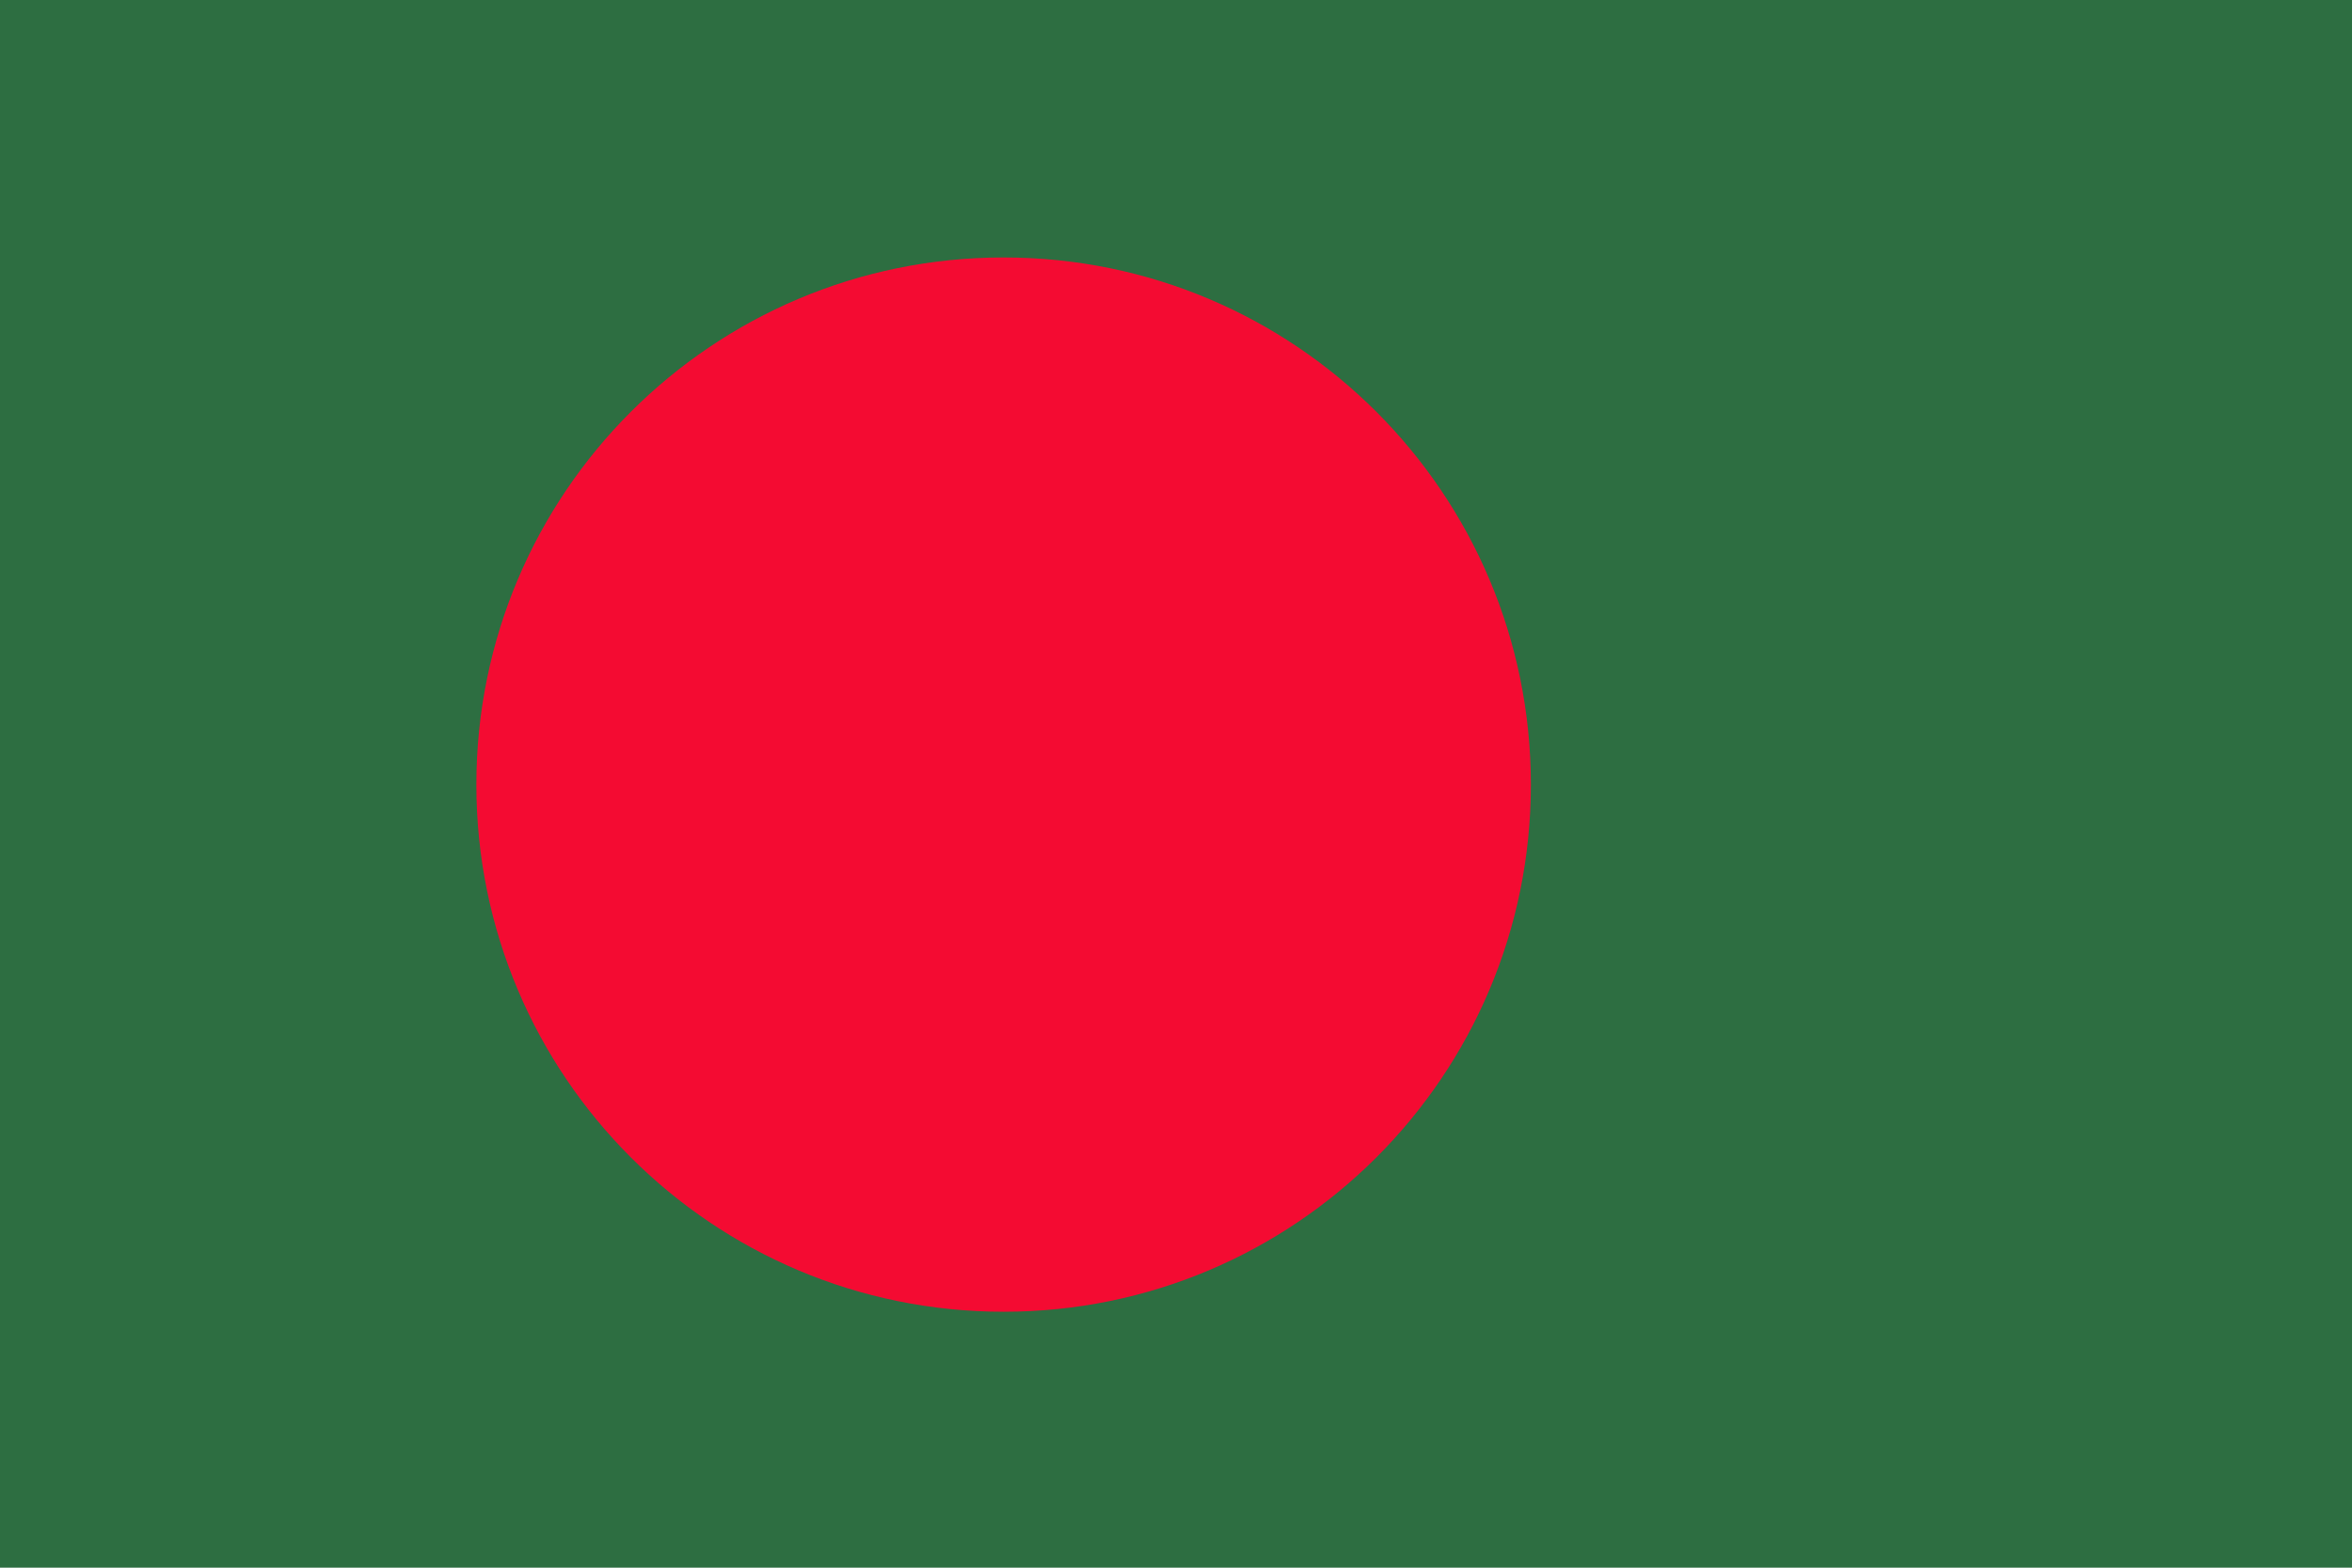
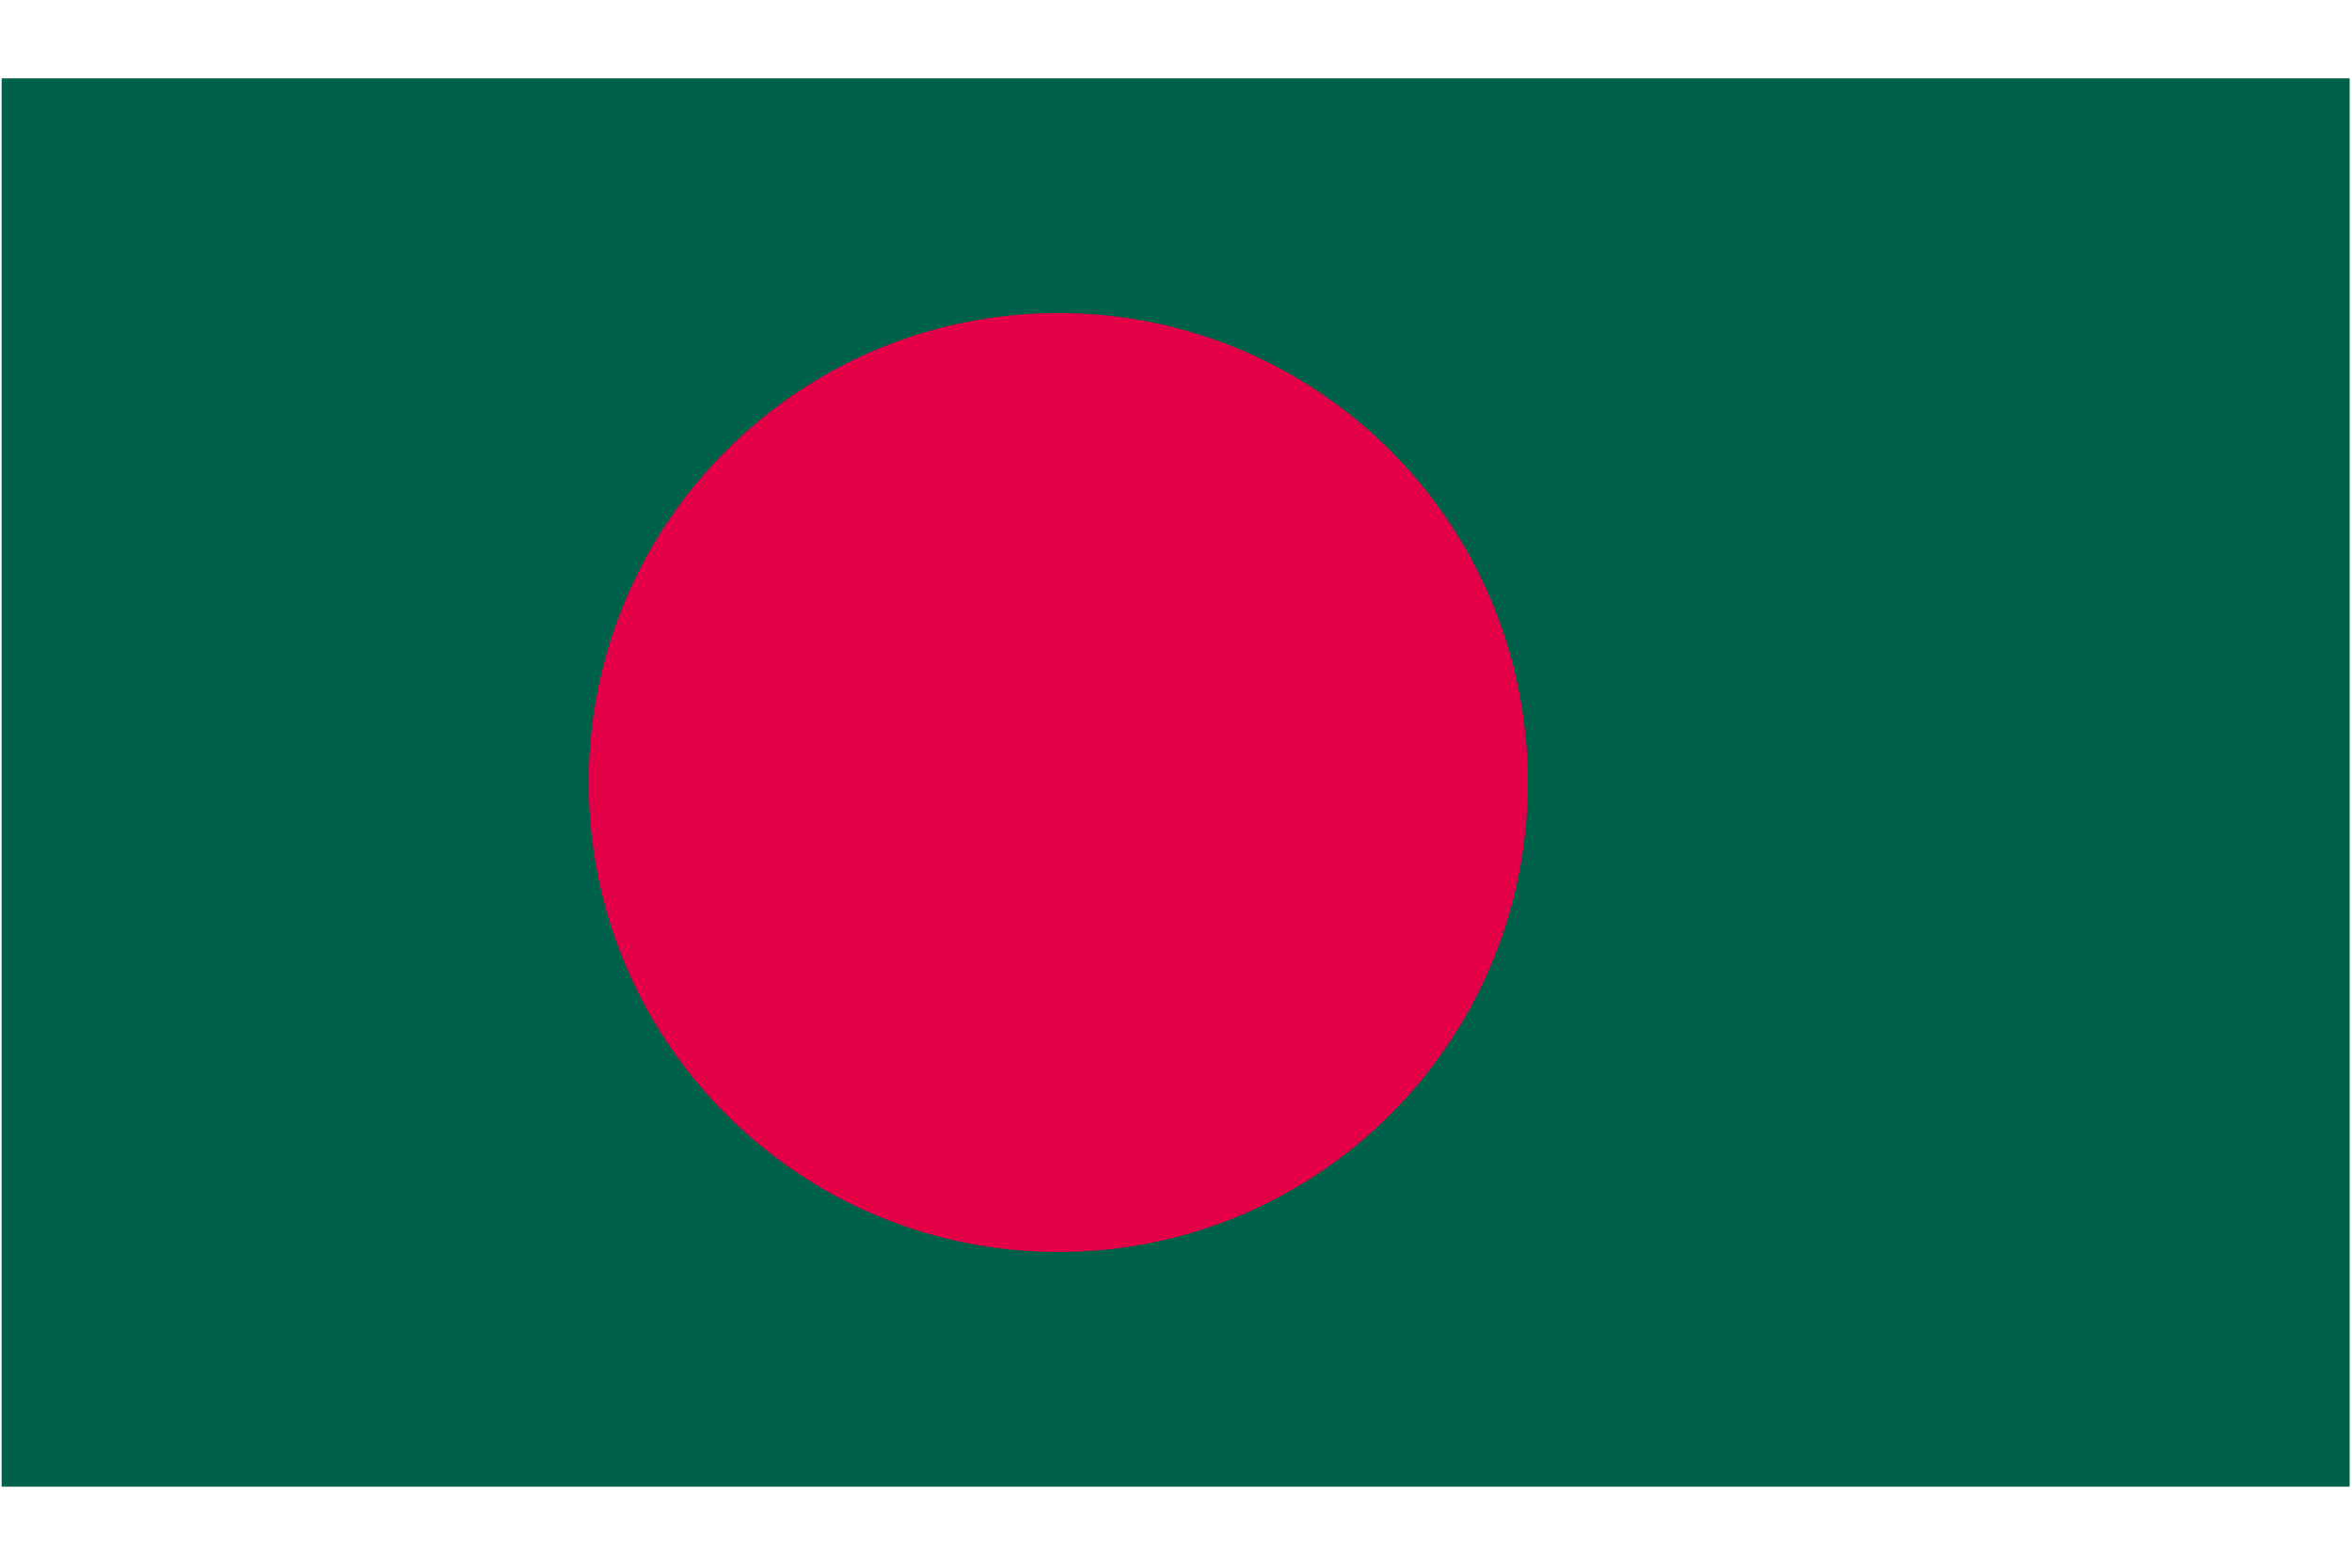
- <svg xmlns="http://www.w3.org/2000/svg" viewBox="0 85.333 513 342">
-   <path fill="#2d6e41" d="M0 85.331h513v342H0z" />
-   <circle fill="#F40B32" cx="218.902" cy="256.5" r="115" />
+ <svg xmlns="http://www.w3.org/2000/svg" viewBox="0 0 513 342">
+   <svg x="0.00" y="17.08" width="513.00" height="307.84" viewBox="0 0 472.38 283.46" preserveAspectRatio="xMidYMid meet">
+     <defs>
+       <clipPath id="clip-0">
+         <path clip-rule="nonzero" d="M 0.33 0 L 471.91 0 L 471.91 282.92 L 0.33 282.92 Z M 0.33 0 " />
+       </clipPath>
+     </defs>
+     <g clip-path="url(#clip-0)">
+       <path fill-rule="nonzero" fill="rgb(0%, 38.03%, 29.01%)" fill-opacity="1" d="M 0.33 282.93 L 0.33 0 L 471.91 0 L 471.91 282.93 Z M 0.33 282.93 " />
+     </g>
+     <path fill-rule="nonzero" fill="rgb(89.41%, 0%, 27.45%)" fill-opacity="1" d="M 306.85 141.46 C 306.85 89.37 264.63 47.15 212.54 47.15 C 160.46 47.15 118.23 89.37 118.23 141.46 C 118.23 193.55 160.46 235.77 212.54 235.77 C 264.63 235.77 306.85 193.55 306.85 141.46 Z M 306.85 141.46 " />
+   </svg>
</svg>
